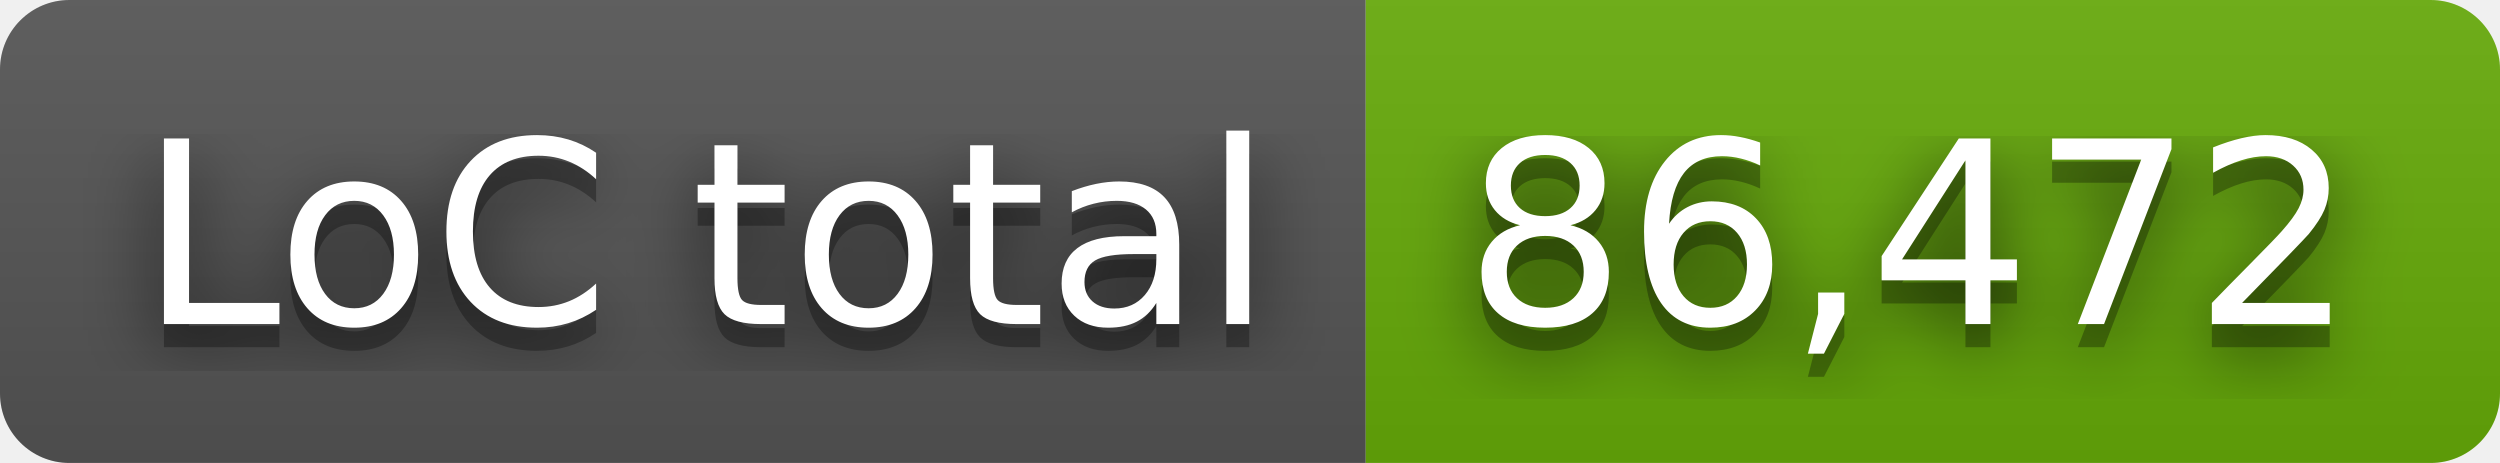
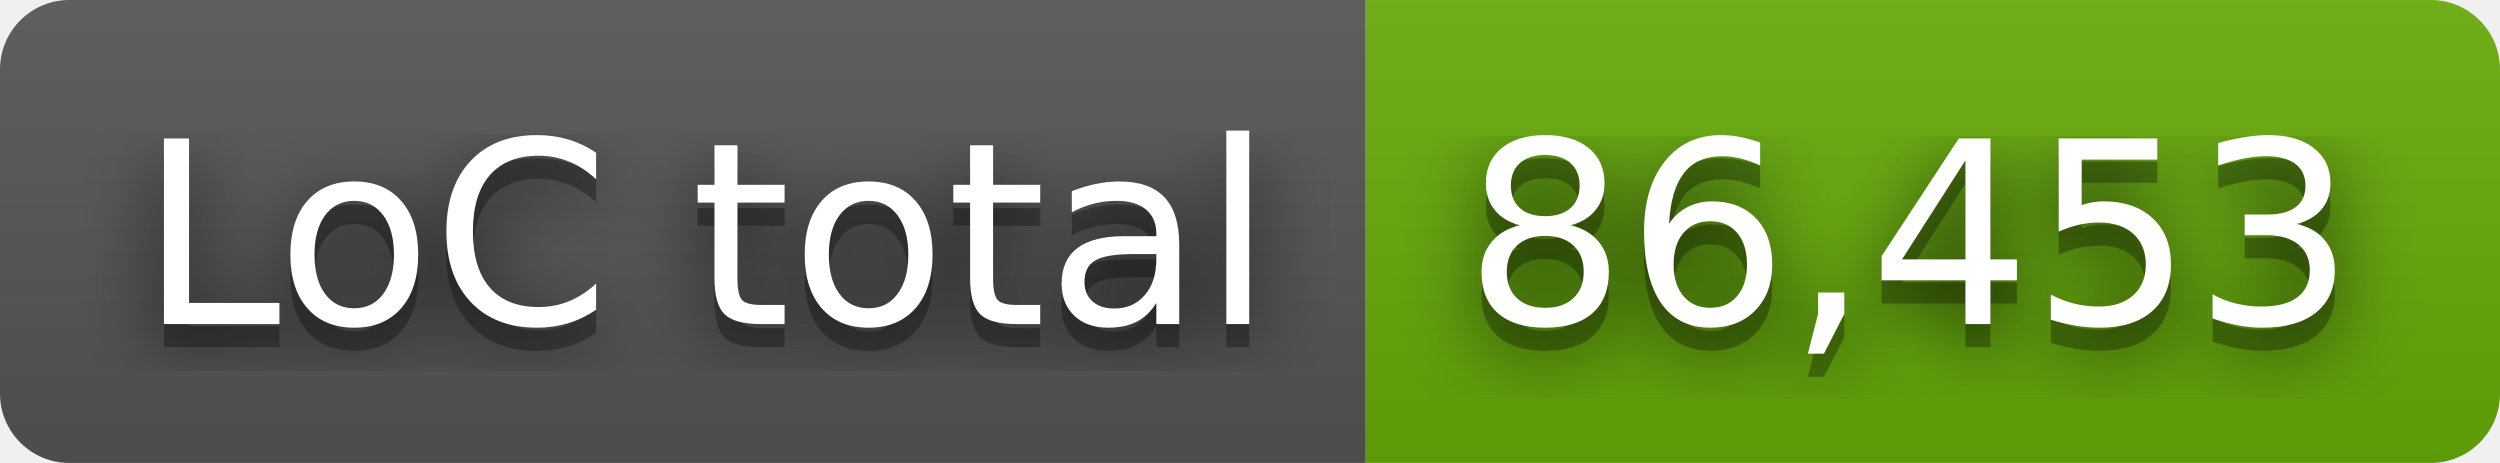
- <svg xmlns="http://www.w3.org/2000/svg" width="108" height="20" role="img" aria-label="LoC total: 86,472">
+ <svg xmlns="http://www.w3.org/2000/svg" width="108" height="20" role="img" aria-label="LoC total: 86,453">
  <filter id="blur">
    <feGaussianBlur stdDeviation="16" />
  </filter>
  <linearGradient id="s" x2="0" y2="100%">
    <stop offset="0" stop-color="#bbb" stop-opacity=".1" />
    <stop offset="1" stop-opacity=".1" />
  </linearGradient>
  <clipPath id="r">
    <rect width="108" height="20" rx="3" />
  </clipPath>
  <g clip-path="url(#r)">
    <rect width="59" height="20" fill="#555" />
    <rect x="59" width="49" height="20" fill="#67ac09" />
    <rect width="108" height="20" fill="url(#s)" />
  </g>
  <g fill="#fff" text-anchor="middle" font-family="Verdana,Geneva,DejaVu Sans,sans-serif" text-rendering="geometricPrecision" font-size="110">
    <g transform="scale(.1)">
      <g aria-hidden="true" fill="#010101">
        <text x="305" y="150" fill-opacity=".8" filter="url(#blur)" textLength="490">LoC total</text>
        <text x="305" y="150" fill-opacity=".3" textLength="490">LoC total</text>
      </g>
      <text x="305" y="140" textLength="490">LoC total</text>
    </g>
    <g transform="scale(.1)">
      <g aria-hidden="true" fill="#010101">
-         <text x="825" y="150" fill-opacity=".8" filter="url(#blur)" textLength="390">86,472</text>
-         <text x="825" y="150" fill-opacity=".3" textLength="390">86,472</text>
+         <text x="825" y="150" fill-opacity=".8" filter="url(#blur)" textLength="390">86,453</text>
+         <text x="825" y="150" fill-opacity=".3" textLength="390">86,453</text>
      </g>
-       <text x="825" y="140" textLength="390">86,472</text>
+       <text x="825" y="140" textLength="390">86,453</text>
    </g>
  </g>
</svg>
